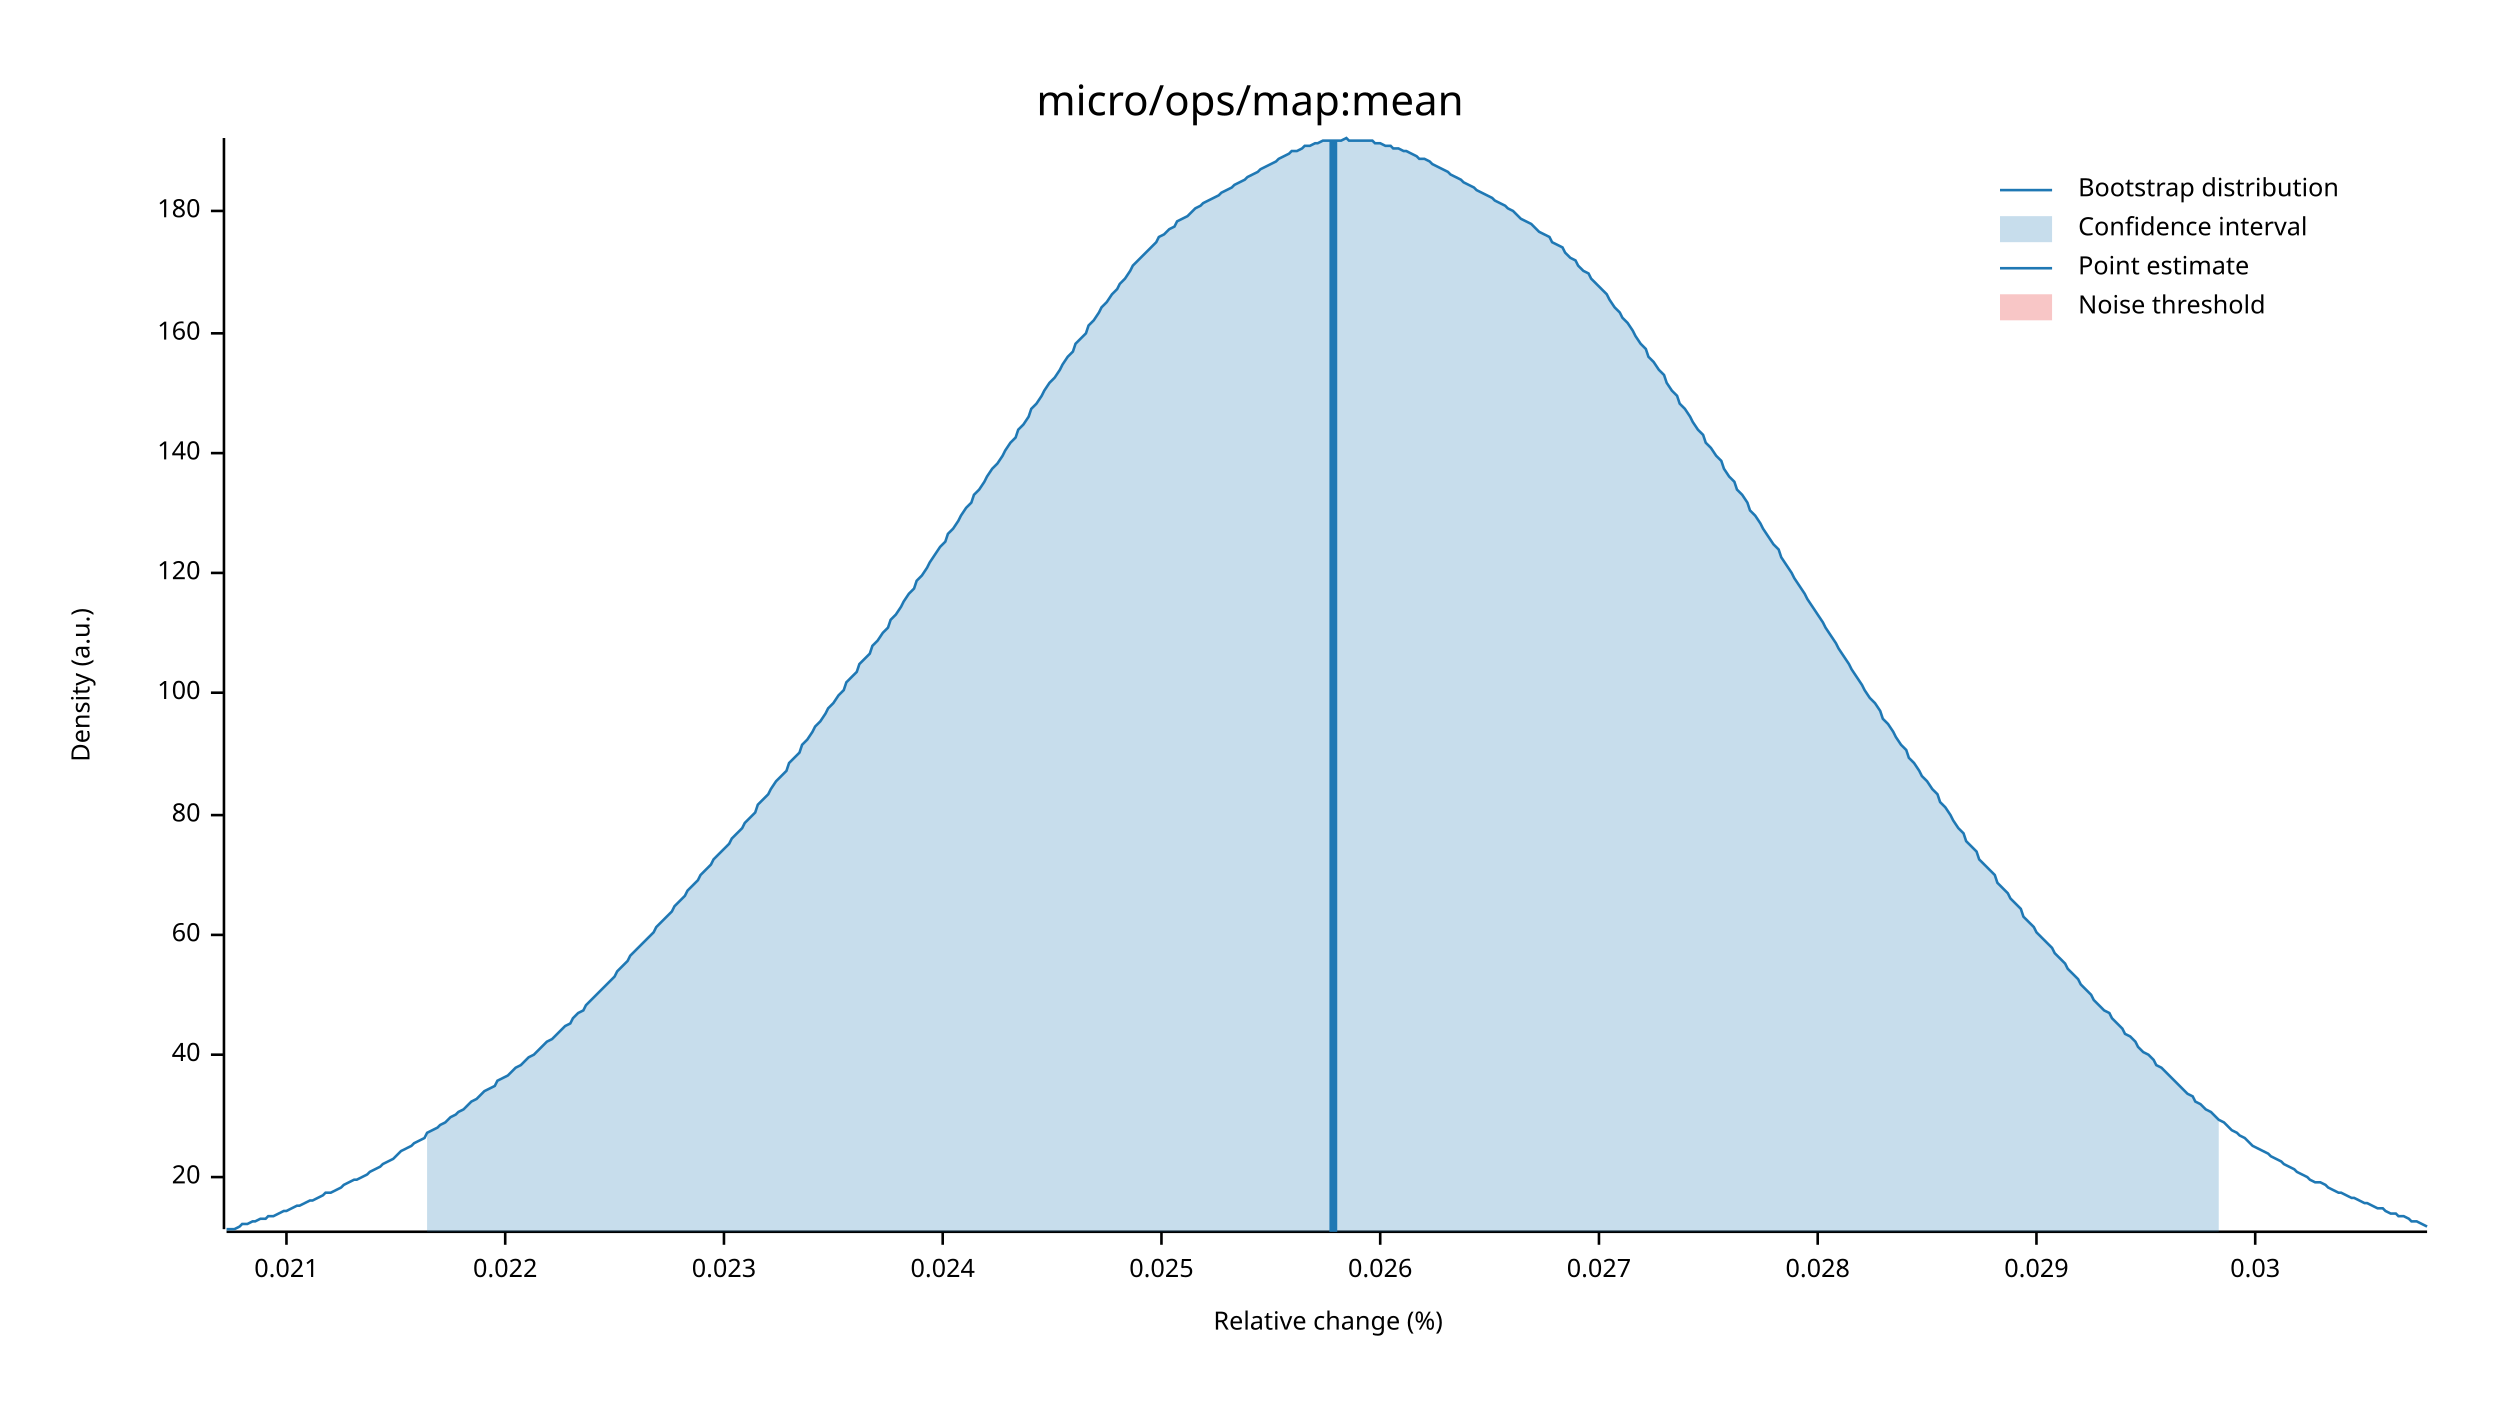
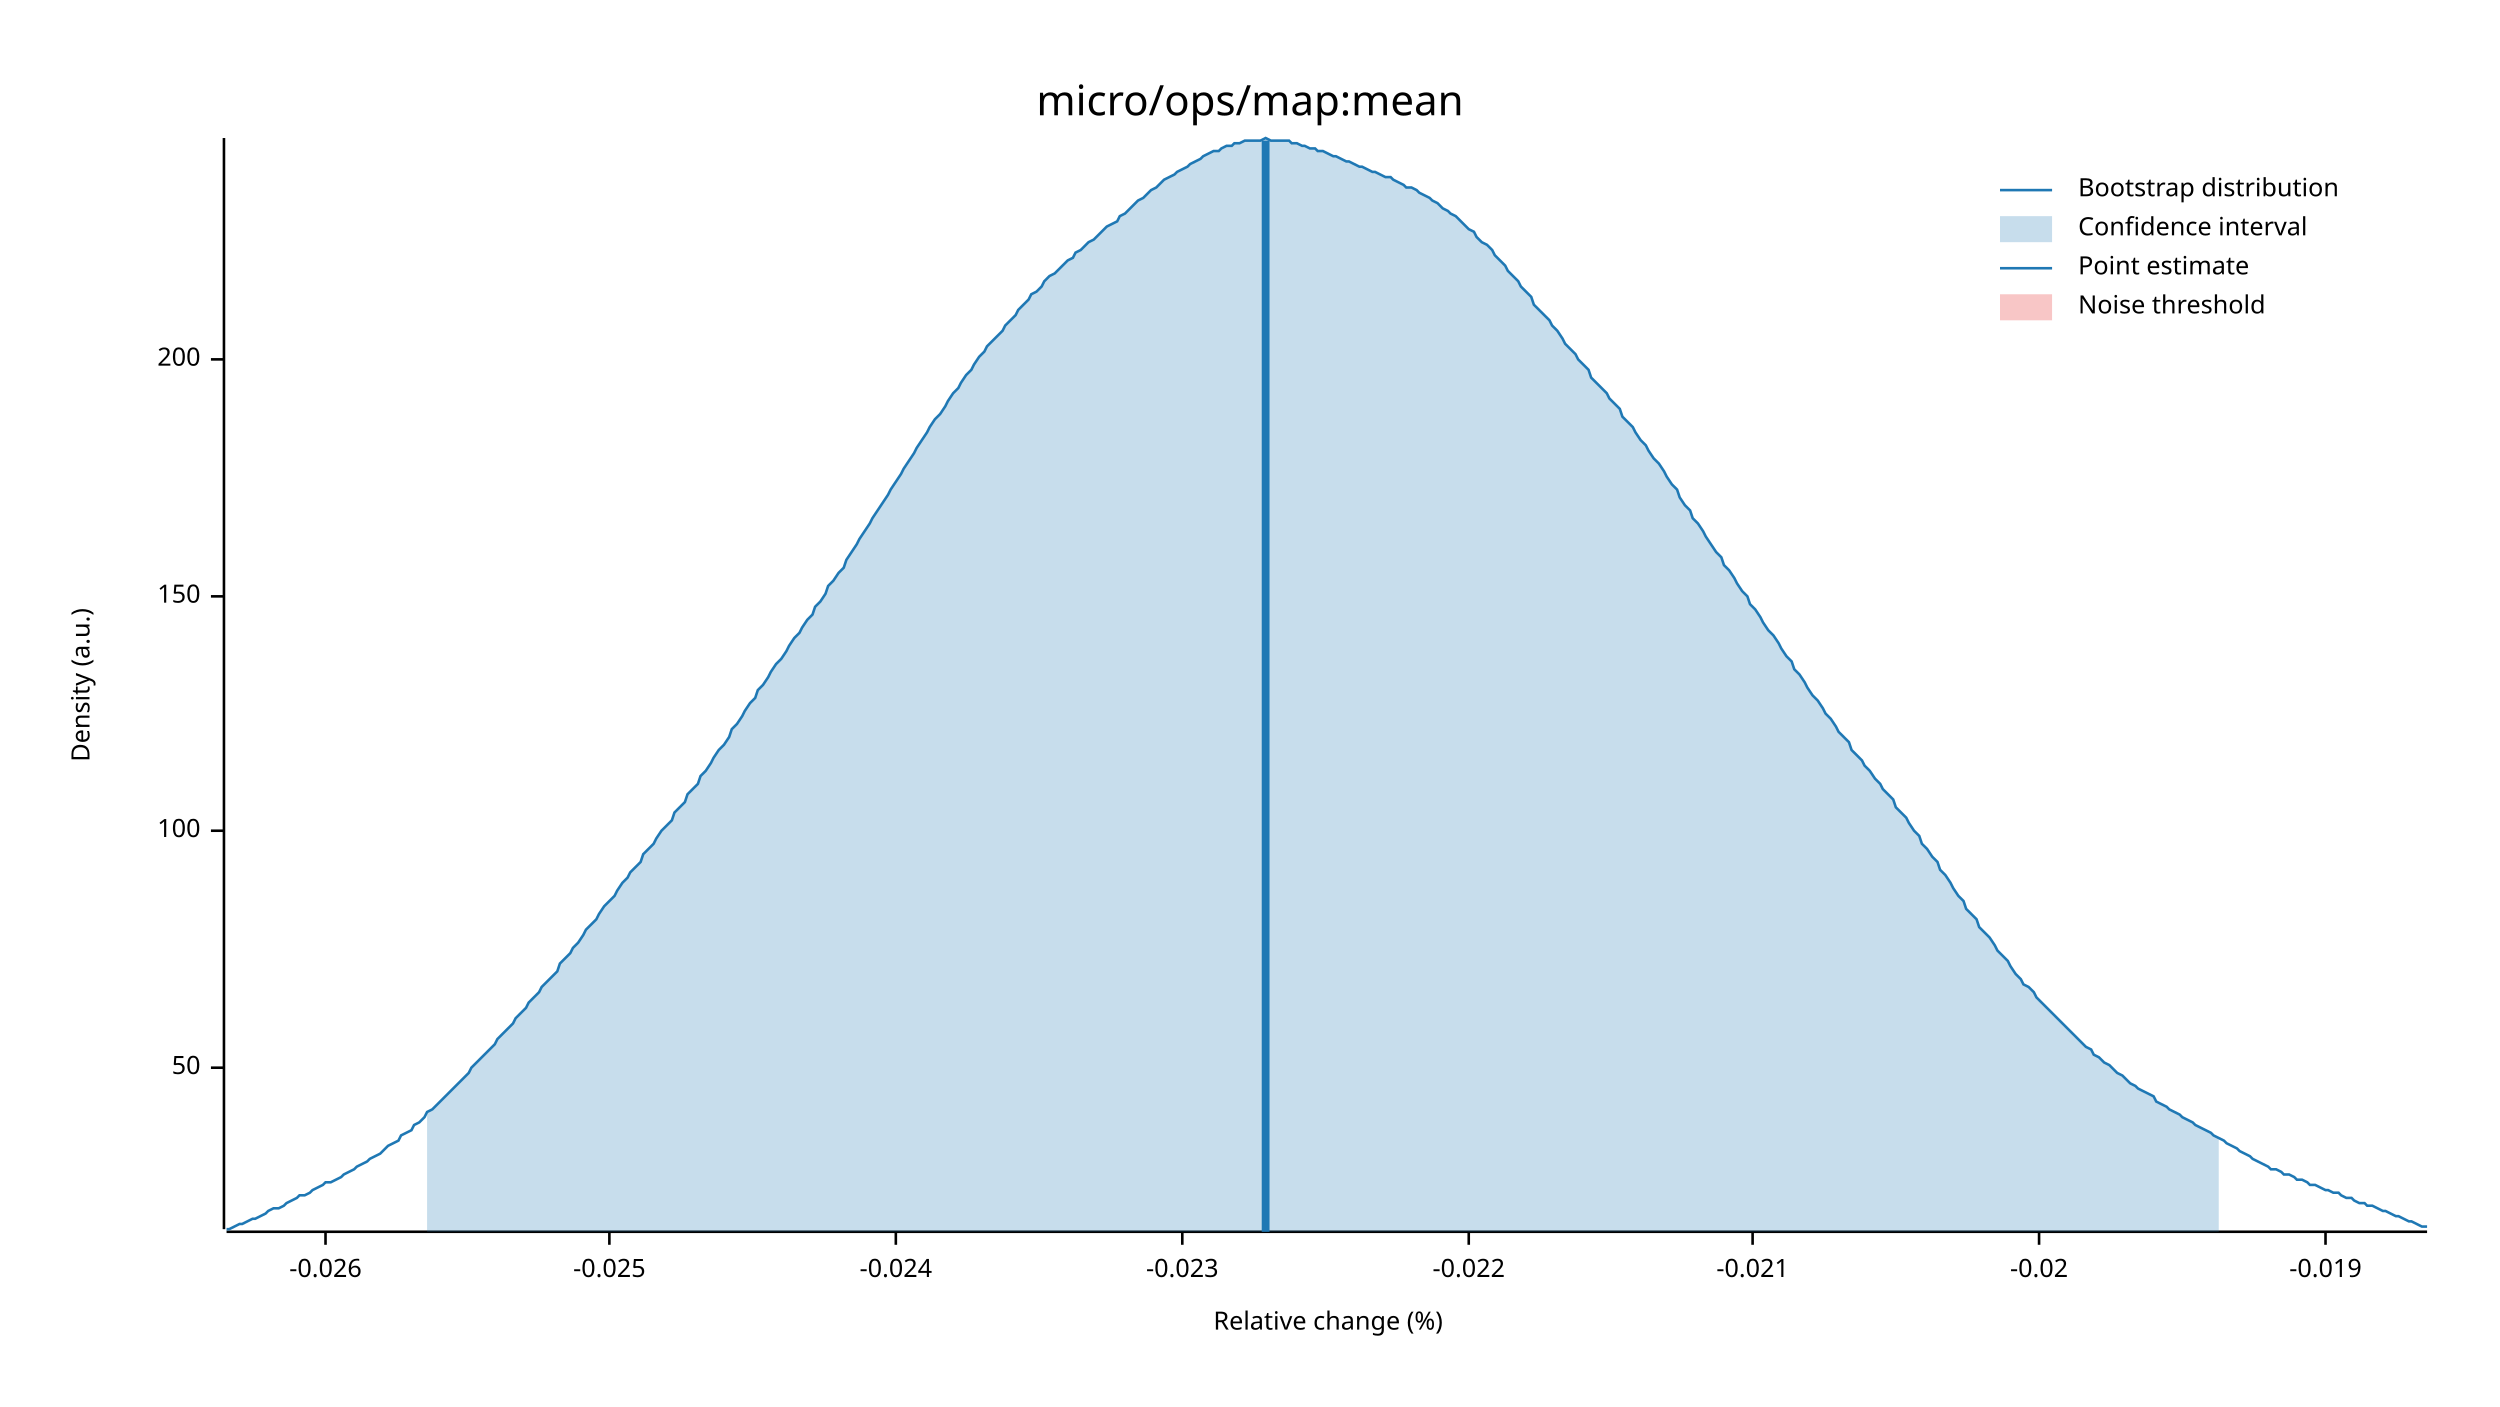
<svg xmlns="http://www.w3.org/2000/svg" width="960" height="540" viewBox="0 0 960 540">
  <text x="480" y="32" dy="0.76em" text-anchor="middle" font-family="sans-serif" font-size="16.129" opacity="1" fill="#000000">
micro/ops/map:mean
</text>
  <text x="27" y="263" dy="0.76em" text-anchor="middle" font-family="sans-serif" font-size="9.677" opacity="1" fill="#000000" transform="rotate(270, 27, 263)">
Density (a.u.)
</text>
  <text x="510" y="513" dy="-0.5ex" text-anchor="middle" font-family="sans-serif" font-size="9.677" opacity="1" fill="#000000">
Relative change (%)
</text>
  <polyline fill="none" opacity="1" stroke="#000000" stroke-width="1" points="86,53 86,472 " />
-   <text x="77" y="452" dy="0.5ex" text-anchor="end" font-family="sans-serif" font-size="9.677" opacity="1" fill="#000000">
- 20
+   <text x="77" y="410" dy="0.5ex" text-anchor="end" font-family="sans-serif" font-size="9.677" opacity="1" fill="#000000">
+ 50
</text>
-   <polyline fill="none" opacity="1" stroke="#000000" stroke-width="1" points="81,452 86,452 " />
-   <text x="77" y="405" dy="0.5ex" text-anchor="end" font-family="sans-serif" font-size="9.677" opacity="1" fill="#000000">
- 40
- </text>
-   <polyline fill="none" opacity="1" stroke="#000000" stroke-width="1" points="81,405 86,405 " />
-   <text x="77" y="359" dy="0.5ex" text-anchor="end" font-family="sans-serif" font-size="9.677" opacity="1" fill="#000000">
- 60
- </text>
-   <polyline fill="none" opacity="1" stroke="#000000" stroke-width="1" points="81,359 86,359 " />
-   <text x="77" y="313" dy="0.5ex" text-anchor="end" font-family="sans-serif" font-size="9.677" opacity="1" fill="#000000">
- 80
- </text>
-   <polyline fill="none" opacity="1" stroke="#000000" stroke-width="1" points="81,313 86,313 " />
-   <text x="77" y="266" dy="0.5ex" text-anchor="end" font-family="sans-serif" font-size="9.677" opacity="1" fill="#000000">
+   <polyline fill="none" opacity="1" stroke="#000000" stroke-width="1" points="81,410 86,410 " />
+   <text x="77" y="319" dy="0.5ex" text-anchor="end" font-family="sans-serif" font-size="9.677" opacity="1" fill="#000000">
100
</text>
-   <polyline fill="none" opacity="1" stroke="#000000" stroke-width="1" points="81,266 86,266 " />
-   <text x="77" y="220" dy="0.5ex" text-anchor="end" font-family="sans-serif" font-size="9.677" opacity="1" fill="#000000">
- 120
+   <polyline fill="none" opacity="1" stroke="#000000" stroke-width="1" points="81,319 86,319 " />
+   <text x="77" y="229" dy="0.5ex" text-anchor="end" font-family="sans-serif" font-size="9.677" opacity="1" fill="#000000">
+ 150
</text>
-   <polyline fill="none" opacity="1" stroke="#000000" stroke-width="1" points="81,220 86,220 " />
-   <text x="77" y="174" dy="0.5ex" text-anchor="end" font-family="sans-serif" font-size="9.677" opacity="1" fill="#000000">
- 140
+   <polyline fill="none" opacity="1" stroke="#000000" stroke-width="1" points="81,229 86,229 " />
+   <text x="77" y="138" dy="0.5ex" text-anchor="end" font-family="sans-serif" font-size="9.677" opacity="1" fill="#000000">
+ 200
</text>
-   <polyline fill="none" opacity="1" stroke="#000000" stroke-width="1" points="81,174 86,174 " />
-   <text x="77" y="128" dy="0.5ex" text-anchor="end" font-family="sans-serif" font-size="9.677" opacity="1" fill="#000000">
- 160
+   <polyline fill="none" opacity="1" stroke="#000000" stroke-width="1" points="81,138 86,138 " />
+   <polyline fill="none" opacity="1" stroke="#000000" stroke-width="1" points="87,473 932,473 " />
+   <text x="125" y="483" dy="0.76em" text-anchor="middle" font-family="sans-serif" font-size="9.677" opacity="1" fill="#000000">
+ -0.026
</text>
-   <polyline fill="none" opacity="1" stroke="#000000" stroke-width="1" points="81,128 86,128 " />
-   <text x="77" y="81" dy="0.5ex" text-anchor="end" font-family="sans-serif" font-size="9.677" opacity="1" fill="#000000">
- 180
+   <polyline fill="none" opacity="1" stroke="#000000" stroke-width="1" points="125,473 125,478 " />
+   <text x="234" y="483" dy="0.76em" text-anchor="middle" font-family="sans-serif" font-size="9.677" opacity="1" fill="#000000">
+ -0.025
</text>
-   <polyline fill="none" opacity="1" stroke="#000000" stroke-width="1" points="81,81 86,81 " />
-   <polyline fill="none" opacity="1" stroke="#000000" stroke-width="1" points="87,473 932,473 " />
-   <text x="110" y="483" dy="0.76em" text-anchor="middle" font-family="sans-serif" font-size="9.677" opacity="1" fill="#000000">
- 0.021
+   <polyline fill="none" opacity="1" stroke="#000000" stroke-width="1" points="234,473 234,478 " />
+   <text x="344" y="483" dy="0.76em" text-anchor="middle" font-family="sans-serif" font-size="9.677" opacity="1" fill="#000000">
+ -0.024
</text>
-   <polyline fill="none" opacity="1" stroke="#000000" stroke-width="1" points="110,473 110,478 " />
-   <text x="194" y="483" dy="0.76em" text-anchor="middle" font-family="sans-serif" font-size="9.677" opacity="1" fill="#000000">
- 0.022
+   <polyline fill="none" opacity="1" stroke="#000000" stroke-width="1" points="344,473 344,478 " />
+   <text x="454" y="483" dy="0.76em" text-anchor="middle" font-family="sans-serif" font-size="9.677" opacity="1" fill="#000000">
+ -0.023
</text>
-   <polyline fill="none" opacity="1" stroke="#000000" stroke-width="1" points="194,473 194,478 " />
-   <text x="278" y="483" dy="0.76em" text-anchor="middle" font-family="sans-serif" font-size="9.677" opacity="1" fill="#000000">
- 0.023
+   <polyline fill="none" opacity="1" stroke="#000000" stroke-width="1" points="454,473 454,478 " />
+   <text x="564" y="483" dy="0.76em" text-anchor="middle" font-family="sans-serif" font-size="9.677" opacity="1" fill="#000000">
+ -0.022
</text>
-   <polyline fill="none" opacity="1" stroke="#000000" stroke-width="1" points="278,473 278,478 " />
-   <text x="362" y="483" dy="0.76em" text-anchor="middle" font-family="sans-serif" font-size="9.677" opacity="1" fill="#000000">
- 0.024
+   <polyline fill="none" opacity="1" stroke="#000000" stroke-width="1" points="564,473 564,478 " />
+   <text x="673" y="483" dy="0.76em" text-anchor="middle" font-family="sans-serif" font-size="9.677" opacity="1" fill="#000000">
+ -0.021
</text>
-   <polyline fill="none" opacity="1" stroke="#000000" stroke-width="1" points="362,473 362,478 " />
-   <text x="446" y="483" dy="0.76em" text-anchor="middle" font-family="sans-serif" font-size="9.677" opacity="1" fill="#000000">
- 0.025
+   <polyline fill="none" opacity="1" stroke="#000000" stroke-width="1" points="673,473 673,478 " />
+   <text x="783" y="483" dy="0.76em" text-anchor="middle" font-family="sans-serif" font-size="9.677" opacity="1" fill="#000000">
+ -0.02
</text>
-   <polyline fill="none" opacity="1" stroke="#000000" stroke-width="1" points="446,473 446,478 " />
-   <text x="530" y="483" dy="0.76em" text-anchor="middle" font-family="sans-serif" font-size="9.677" opacity="1" fill="#000000">
- 0.026
+   <polyline fill="none" opacity="1" stroke="#000000" stroke-width="1" points="783,473 783,478 " />
+   <text x="893" y="483" dy="0.76em" text-anchor="middle" font-family="sans-serif" font-size="9.677" opacity="1" fill="#000000">
+ -0.019
</text>
-   <polyline fill="none" opacity="1" stroke="#000000" stroke-width="1" points="530,473 530,478 " />
-   <text x="614" y="483" dy="0.76em" text-anchor="middle" font-family="sans-serif" font-size="9.677" opacity="1" fill="#000000">
- 0.027
- </text>
-   <polyline fill="none" opacity="1" stroke="#000000" stroke-width="1" points="614,473 614,478 " />
-   <text x="698" y="483" dy="0.76em" text-anchor="middle" font-family="sans-serif" font-size="9.677" opacity="1" fill="#000000">
- 0.028
- </text>
-   <polyline fill="none" opacity="1" stroke="#000000" stroke-width="1" points="698,473 698,478 " />
-   <text x="782" y="483" dy="0.76em" text-anchor="middle" font-family="sans-serif" font-size="9.677" opacity="1" fill="#000000">
- 0.029
- </text>
-   <polyline fill="none" opacity="1" stroke="#000000" stroke-width="1" points="782,473 782,478 " />
-   <text x="866" y="483" dy="0.76em" text-anchor="middle" font-family="sans-serif" font-size="9.677" opacity="1" fill="#000000">
- 0.03
- </text>
-   <polyline fill="none" opacity="1" stroke="#000000" stroke-width="1" points="866,473 866,478 " />
-   <polyline fill="none" opacity="1" stroke="#1F78B4" stroke-width="1" points="87,472 88,472 90,472 92,471 93,470 95,470 97,469 98,469 100,468 102,468 103,467 105,467 107,466 109,465 110,465 112,464 114,463 115,463 117,462 119,461 120,461 122,460 124,459 125,458 127,458 129,457 131,456 132,455 134,454 136,453 137,453 139,452 141,451 142,450 144,449 146,448 147,447 149,446 151,445 153,443 154,442 156,441 158,440 159,439 161,438 163,437 164,435 166,434 168,433 169,432 171,431 173,429 175,428 176,427 178,426 180,424 181,423 183,422 185,420 186,419 188,418 190,417 191,415 193,414 195,413 197,411 198,410 200,409 202,407 203,406 205,405 207,403 208,402 210,400 212,399 214,397 215,396 217,394 219,393 220,391 222,389 224,388 225,386 227,384 229,382 230,381 232,379 234,377 236,375 237,373 239,371 241,369 242,367 244,365 246,363 247,362 249,360 251,358 252,356 254,354 256,352 258,350 259,348 261,346 263,344 264,342 266,340 268,338 269,336 271,334 273,332 274,330 276,328 278,326 280,324 281,322 283,320 285,318 286,316 288,314 290,312 291,309 293,307 295,305 296,303 298,300 300,298 302,296 303,293 305,291 307,289 308,286 310,284 312,281 313,279 315,277 317,274 318,272 320,270 322,267 324,265 325,262 327,260 329,258 330,255 332,253 334,251 335,248 337,246 339,243 341,241 342,238 344,236 346,233 347,231 349,228 351,226 352,223 354,221 356,218 357,216 359,213 361,210 363,208 364,205 366,203 368,200 369,198 371,195 373,193 374,190 376,188 378,185 379,183 381,180 383,178 385,175 386,173 388,170 390,168 391,165 393,163 395,160 396,157 398,155 400,152 401,150 403,147 405,145 407,142 408,140 410,137 412,135 413,132 415,130 417,128 418,125 420,123 422,120 423,118 425,116 427,113 429,111 430,109 432,107 434,104 435,102 437,100 439,98 440,97 442,95 444,93 445,91 447,90 449,88 451,87 452,85 454,84 456,83 457,82 459,80 461,79 462,78 464,77 466,76 468,75 469,74 471,73 473,72 474,71 476,70 478,69 479,68 481,67 483,66 484,65 486,64 488,63 490,62 491,61 493,60 495,59 496,58 498,58 500,57 501,56 503,56 505,55 506,55 508,54 510,54 512,54 513,54 515,54 517,53 518,54 520,54 522,54 523,54 525,54 527,54 528,55 530,55 532,56 534,56 535,57 537,57 539,58 540,58 542,59 544,60 545,61 547,61 549,62 550,63 552,64 554,65 556,66 557,67 559,68 561,69 562,70 564,71 566,72 567,73 569,74 571,75 573,76 574,77 576,78 578,79 579,80 581,81 583,83 584,84 586,85 588,86 589,87 591,89 593,90 595,91 596,93 598,94 600,95 601,97 603,99 605,100 606,102 608,104 610,105 611,107 613,109 615,111 617,113 618,115 620,118 622,120 623,122 625,124 627,127 628,129 630,132 632,134 633,137 635,139 637,142 639,144 640,147 642,150 644,152 645,155 647,157 649,160 650,162 652,165 654,167 655,170 657,172 659,175 661,177 662,180 664,183 666,185 667,188 669,190 671,193 672,196 674,198 676,201 677,203 679,206 681,209 683,211 684,214 686,217 688,220 689,222 691,225 693,228 694,230 696,233 698,236 700,239 701,241 703,244 705,247 706,249 708,252 710,255 711,257 713,260 715,263 716,265 718,268 720,270 722,273 723,276 725,278 727,281 728,283 730,286 732,288 733,291 735,293 737,296 738,298 740,300 742,303 744,305 745,308 747,310 749,313 750,315 752,318 754,320 755,323 757,325 759,327 760,330 762,332 764,334 766,336 767,339 769,341 771,343 772,345 774,347 776,349 777,352 779,354 781,356 782,358 784,360 786,362 788,364 789,366 791,368 793,370 794,372 796,374 798,376 799,378 801,380 803,382 804,384 806,386 808,388 810,389 811,391 813,393 815,395 816,397 818,398 820,400 821,402 823,404 825,405 827,407 828,409 830,410 832,412 833,413 835,415 837,417 838,418 840,420 842,421 843,423 845,424 847,426 849,427 850,428 852,430 854,431 855,432 857,434 859,435 860,436 862,437 864,439 865,440 867,441 869,442 871,443 872,444 874,445 876,446 877,447 879,448 881,449 882,450 884,451 886,452 887,453 889,454 891,454 893,455 894,456 896,457 898,458 899,458 901,459 903,460 904,460 906,461 908,462 909,462 911,463 913,464 915,464 916,465 918,466 920,466 921,467 923,467 925,468 926,469 928,469 930,470 932,471 " />
-   <polygon opacity="0.25" fill="#1F78B4" points="164,435 166,434 168,433 169,432 171,431 173,429 175,428 176,427 178,426 180,424 181,423 183,422 185,420 186,419 188,418 190,417 191,415 193,414 195,413 197,411 198,410 200,409 202,407 203,406 205,405 207,403 208,402 210,400 212,399 214,397 215,396 217,394 219,393 220,391 222,389 224,388 225,386 227,384 229,382 230,381 232,379 234,377 236,375 237,373 239,371 241,369 242,367 244,365 246,363 247,362 249,360 251,358 252,356 254,354 256,352 258,350 259,348 261,346 263,344 264,342 266,340 268,338 269,336 271,334 273,332 274,330 276,328 278,326 280,324 281,322 283,320 285,318 286,316 288,314 290,312 291,309 293,307 295,305 296,303 298,300 300,298 302,296 303,293 305,291 307,289 308,286 310,284 312,281 313,279 315,277 317,274 318,272 320,270 322,267 324,265 325,262 327,260 329,258 330,255 332,253 334,251 335,248 337,246 339,243 341,241 342,238 344,236 346,233 347,231 349,228 351,226 352,223 354,221 356,218 357,216 359,213 361,210 363,208 364,205 366,203 368,200 369,198 371,195 373,193 374,190 376,188 378,185 379,183 381,180 383,178 385,175 386,173 388,170 390,168 391,165 393,163 395,160 396,157 398,155 400,152 401,150 403,147 405,145 407,142 408,140 410,137 412,135 413,132 415,130 417,128 418,125 420,123 422,120 423,118 425,116 427,113 429,111 430,109 432,107 434,104 435,102 437,100 439,98 440,97 442,95 444,93 445,91 447,90 449,88 451,87 452,85 454,84 456,83 457,82 459,80 461,79 462,78 464,77 466,76 468,75 469,74 471,73 473,72 474,71 476,70 478,69 479,68 481,67 483,66 484,65 486,64 488,63 490,62 491,61 493,60 495,59 496,58 498,58 500,57 501,56 503,56 505,55 506,55 508,54 510,54 512,54 513,54 515,54 517,53 518,54 520,54 522,54 523,54 525,54 527,54 528,55 530,55 532,56 534,56 535,57 537,57 539,58 540,58 542,59 544,60 545,61 547,61 549,62 550,63 552,64 554,65 556,66 557,67 559,68 561,69 562,70 564,71 566,72 567,73 569,74 571,75 573,76 574,77 576,78 578,79 579,80 581,81 583,83 584,84 586,85 588,86 589,87 591,89 593,90 595,91 596,93 598,94 600,95 601,97 603,99 605,100 606,102 608,104 610,105 611,107 613,109 615,111 617,113 618,115 620,118 622,120 623,122 625,124 627,127 628,129 630,132 632,134 633,137 635,139 637,142 639,144 640,147 642,150 644,152 645,155 647,157 649,160 650,162 652,165 654,167 655,170 657,172 659,175 661,177 662,180 664,183 666,185 667,188 669,190 671,193 672,196 674,198 676,201 677,203 679,206 681,209 683,211 684,214 686,217 688,220 689,222 691,225 693,228 694,230 696,233 698,236 700,239 701,241 703,244 705,247 706,249 708,252 710,255 711,257 713,260 715,263 716,265 718,268 720,270 722,273 723,276 725,278 727,281 728,283 730,286 732,288 733,291 735,293 737,296 738,298 740,300 742,303 744,305 745,308 747,310 749,313 750,315 752,318 754,320 755,323 757,325 759,327 760,330 762,332 764,334 766,336 767,339 769,341 771,343 772,345 774,347 776,349 777,352 779,354 781,356 782,358 784,360 786,362 788,364 789,366 791,368 793,370 794,372 796,374 798,376 799,378 801,380 803,382 804,384 806,386 808,388 810,389 811,391 813,393 815,395 816,397 818,398 820,400 821,402 823,404 825,405 827,407 828,409 830,410 832,412 833,413 835,415 837,417 838,418 840,420 842,421 843,423 845,424 847,426 849,427 850,428 852,430 852,473 164,473 " />
-   <polyline fill="none" opacity="1" stroke="#1F78B4" stroke-width="3" points="512,473 512,54 " />
+   <polyline fill="none" opacity="1" stroke="#000000" stroke-width="1" points="893,473 893,478 " />
+   <polyline fill="none" opacity="1" stroke="#1F78B4" stroke-width="1" points="87,472 88,472 90,471 92,470 93,470 95,469 97,468 98,468 100,467 102,466 103,465 105,464 107,464 109,463 110,462 112,461 114,460 115,459 117,459 119,458 120,457 122,456 124,455 125,454 127,454 129,453 131,452 132,451 134,450 136,449 137,448 139,447 141,446 142,445 144,444 146,443 147,442 149,440 151,439 153,438 154,436 156,435 158,434 159,432 161,431 163,429 164,427 166,426 168,424 169,423 171,421 173,419 175,417 176,416 178,414 180,412 181,410 183,408 185,406 186,405 188,403 190,401 191,399 193,397 195,395 197,393 198,391 200,389 202,387 203,385 205,383 207,381 208,379 210,377 212,375 214,373 215,370 217,368 219,366 220,364 222,362 224,359 225,357 227,355 229,353 230,351 232,348 234,346 236,344 237,342 239,339 241,337 242,335 244,333 246,331 247,328 249,326 251,324 252,322 254,319 256,317 258,315 259,312 261,310 263,308 264,305 266,303 268,301 269,298 271,296 273,293 274,291 276,288 278,286 280,283 281,280 283,278 285,275 286,273 288,270 290,268 291,265 293,263 295,260 296,258 298,255 300,253 302,250 303,248 305,245 307,243 308,241 310,238 312,236 313,233 315,231 317,228 318,225 320,223 322,220 324,218 325,215 327,212 329,209 330,207 332,204 334,201 335,199 337,196 339,193 341,190 342,188 344,185 346,182 347,180 349,177 351,174 352,172 354,169 356,166 357,164 359,161 361,159 363,156 364,154 366,151 368,149 369,147 371,144 373,142 374,140 376,137 378,135 379,133 381,131 383,129 385,127 386,125 388,123 390,121 391,119 393,117 395,115 396,113 398,112 400,110 401,108 403,106 405,105 407,103 408,102 410,100 412,99 413,97 415,96 417,94 418,93 420,92 422,90 423,89 425,87 427,86 429,85 430,83 432,82 434,80 435,79 437,77 439,76 440,75 442,73 444,72 445,71 447,69 449,68 451,67 452,66 454,65 456,64 457,63 459,62 461,61 462,60 464,59 466,58 468,58 469,57 471,56 473,56 474,55 476,55 478,54 479,54 481,54 483,54 484,54 486,53 488,54 490,54 491,54 493,54 495,54 496,55 498,55 500,56 501,56 503,57 505,57 506,58 508,58 510,59 512,60 513,60 515,61 517,62 518,62 520,63 522,64 523,64 525,65 527,66 528,66 530,67 532,68 534,68 535,69 537,70 539,71 540,72 542,72 544,73 545,74 547,75 549,76 550,77 552,78 554,80 556,81 557,82 559,83 561,85 562,86 564,88 566,89 567,91 569,93 571,94 573,96 574,98 576,100 578,102 579,104 581,106 583,108 584,110 586,112 588,114 589,117 591,119 593,121 595,123 596,125 598,127 600,130 601,132 603,134 605,136 606,138 608,140 610,142 611,145 613,147 615,149 617,151 618,153 620,155 622,157 623,160 625,162 627,164 628,166 630,169 632,171 633,173 635,176 637,178 639,181 640,183 642,186 644,188 645,191 647,194 649,196 650,199 652,201 654,204 655,206 657,209 659,212 661,214 662,217 664,219 666,222 667,224 669,227 671,229 672,232 674,234 676,237 677,239 679,242 681,244 683,247 684,249 686,252 688,254 689,257 691,259 693,262 694,264 696,267 698,269 700,272 701,274 703,276 705,279 706,281 708,283 710,285 711,288 713,290 715,292 716,294 718,296 720,299 722,301 723,303 725,305 727,307 728,310 730,312 732,314 733,316 735,319 737,321 738,324 740,326 742,329 744,331 745,334 747,336 749,339 750,341 752,344 754,346 755,349 757,351 759,353 760,356 762,358 764,360 766,363 767,365 769,367 771,369 772,371 774,374 776,376 777,378 779,379 781,381 782,383 784,385 786,387 788,389 789,390 791,392 793,394 794,395 796,397 798,399 799,400 801,402 803,403 804,405 806,406 808,408 810,409 811,410 813,412 815,413 816,414 818,416 820,417 821,418 823,419 825,420 827,421 828,423 830,424 832,425 833,426 835,427 837,428 838,429 840,430 842,431 843,432 845,433 847,434 849,435 850,436 852,437 854,438 855,439 857,440 859,441 860,442 862,443 864,444 865,445 867,446 869,447 871,448 872,449 874,449 876,450 877,451 879,451 881,452 882,453 884,453 886,454 887,455 889,455 891,456 893,457 894,457 896,458 898,458 899,459 901,460 903,460 904,461 906,462 908,462 909,463 911,463 913,464 915,465 916,465 918,466 920,467 921,467 923,468 925,469 926,469 928,470 930,471 932,471 " />
+   <polygon opacity="0.25" fill="#1F78B4" points="164,427 166,426 168,424 169,423 171,421 173,419 175,417 176,416 178,414 180,412 181,410 183,408 185,406 186,405 188,403 190,401 191,399 193,397 195,395 197,393 198,391 200,389 202,387 203,385 205,383 207,381 208,379 210,377 212,375 214,373 215,370 217,368 219,366 220,364 222,362 224,359 225,357 227,355 229,353 230,351 232,348 234,346 236,344 237,342 239,339 241,337 242,335 244,333 246,331 247,328 249,326 251,324 252,322 254,319 256,317 258,315 259,312 261,310 263,308 264,305 266,303 268,301 269,298 271,296 273,293 274,291 276,288 278,286 280,283 281,280 283,278 285,275 286,273 288,270 290,268 291,265 293,263 295,260 296,258 298,255 300,253 302,250 303,248 305,245 307,243 308,241 310,238 312,236 313,233 315,231 317,228 318,225 320,223 322,220 324,218 325,215 327,212 329,209 330,207 332,204 334,201 335,199 337,196 339,193 341,190 342,188 344,185 346,182 347,180 349,177 351,174 352,172 354,169 356,166 357,164 359,161 361,159 363,156 364,154 366,151 368,149 369,147 371,144 373,142 374,140 376,137 378,135 379,133 381,131 383,129 385,127 386,125 388,123 390,121 391,119 393,117 395,115 396,113 398,112 400,110 401,108 403,106 405,105 407,103 408,102 410,100 412,99 413,97 415,96 417,94 418,93 420,92 422,90 423,89 425,87 427,86 429,85 430,83 432,82 434,80 435,79 437,77 439,76 440,75 442,73 444,72 445,71 447,69 449,68 451,67 452,66 454,65 456,64 457,63 459,62 461,61 462,60 464,59 466,58 468,58 469,57 471,56 473,56 474,55 476,55 478,54 479,54 481,54 483,54 484,54 486,53 488,54 490,54 491,54 493,54 495,54 496,55 498,55 500,56 501,56 503,57 505,57 506,58 508,58 510,59 512,60 513,60 515,61 517,62 518,62 520,63 522,64 523,64 525,65 527,66 528,66 530,67 532,68 534,68 535,69 537,70 539,71 540,72 542,72 544,73 545,74 547,75 549,76 550,77 552,78 554,80 556,81 557,82 559,83 561,85 562,86 564,88 566,89 567,91 569,93 571,94 573,96 574,98 576,100 578,102 579,104 581,106 583,108 584,110 586,112 588,114 589,117 591,119 593,121 595,123 596,125 598,127 600,130 601,132 603,134 605,136 606,138 608,140 610,142 611,145 613,147 615,149 617,151 618,153 620,155 622,157 623,160 625,162 627,164 628,166 630,169 632,171 633,173 635,176 637,178 639,181 640,183 642,186 644,188 645,191 647,194 649,196 650,199 652,201 654,204 655,206 657,209 659,212 661,214 662,217 664,219 666,222 667,224 669,227 671,229 672,232 674,234 676,237 677,239 679,242 681,244 683,247 684,249 686,252 688,254 689,257 691,259 693,262 694,264 696,267 698,269 700,272 701,274 703,276 705,279 706,281 708,283 710,285 711,288 713,290 715,292 716,294 718,296 720,299 722,301 723,303 725,305 727,307 728,310 730,312 732,314 733,316 735,319 737,321 738,324 740,326 742,329 744,331 745,334 747,336 749,339 750,341 752,344 754,346 755,349 757,351 759,353 760,356 762,358 764,360 766,363 767,365 769,367 771,369 772,371 774,374 776,376 777,378 779,379 781,381 782,383 784,385 786,387 788,389 789,390 791,392 793,394 794,395 796,397 798,399 799,400 801,402 803,403 804,405 806,406 808,408 810,409 811,410 813,412 815,413 816,414 818,416 820,417 821,418 823,419 825,420 827,421 828,423 830,424 832,425 833,426 835,427 837,428 838,429 840,430 842,431 843,432 845,433 847,434 849,435 850,436 852,437 852,473 164,473 " />
+   <polyline fill="none" opacity="1" stroke="#1F78B4" stroke-width="3" points="486,473 486,54 " />
  <rect x="509" y="53" width="0" height="419" opacity="0.1" fill="#E31A1C" stroke="none" />
  <text x="798" y="68" dy="0.76em" text-anchor="start" font-family="sans-serif" font-size="9.677" opacity="1" fill="#000000">
Bootstrap distribution
</text>
  <text x="798" y="83" dy="0.76em" text-anchor="start" font-family="sans-serif" font-size="9.677" opacity="1" fill="#000000">
Confidence interval
</text>
  <text x="798" y="98" dy="0.76em" text-anchor="start" font-family="sans-serif" font-size="9.677" opacity="1" fill="#000000">
Point estimate
</text>
  <text x="798" y="113" dy="0.76em" text-anchor="start" font-family="sans-serif" font-size="9.677" opacity="1" fill="#000000">
Noise threshold
</text>
  <polyline fill="none" opacity="1" stroke="#1F78B4" stroke-width="1" points="768,73 788,73 " />
  <rect x="768" y="83" width="20" height="10" opacity="0.25" fill="#1F78B4" stroke="none" />
  <polyline fill="none" opacity="1" stroke="#1F78B4" stroke-width="1" points="768,103 788,103 " />
  <rect x="768" y="113" width="20" height="10" opacity="0.25" fill="#E31A1C" stroke="none" />
</svg>
